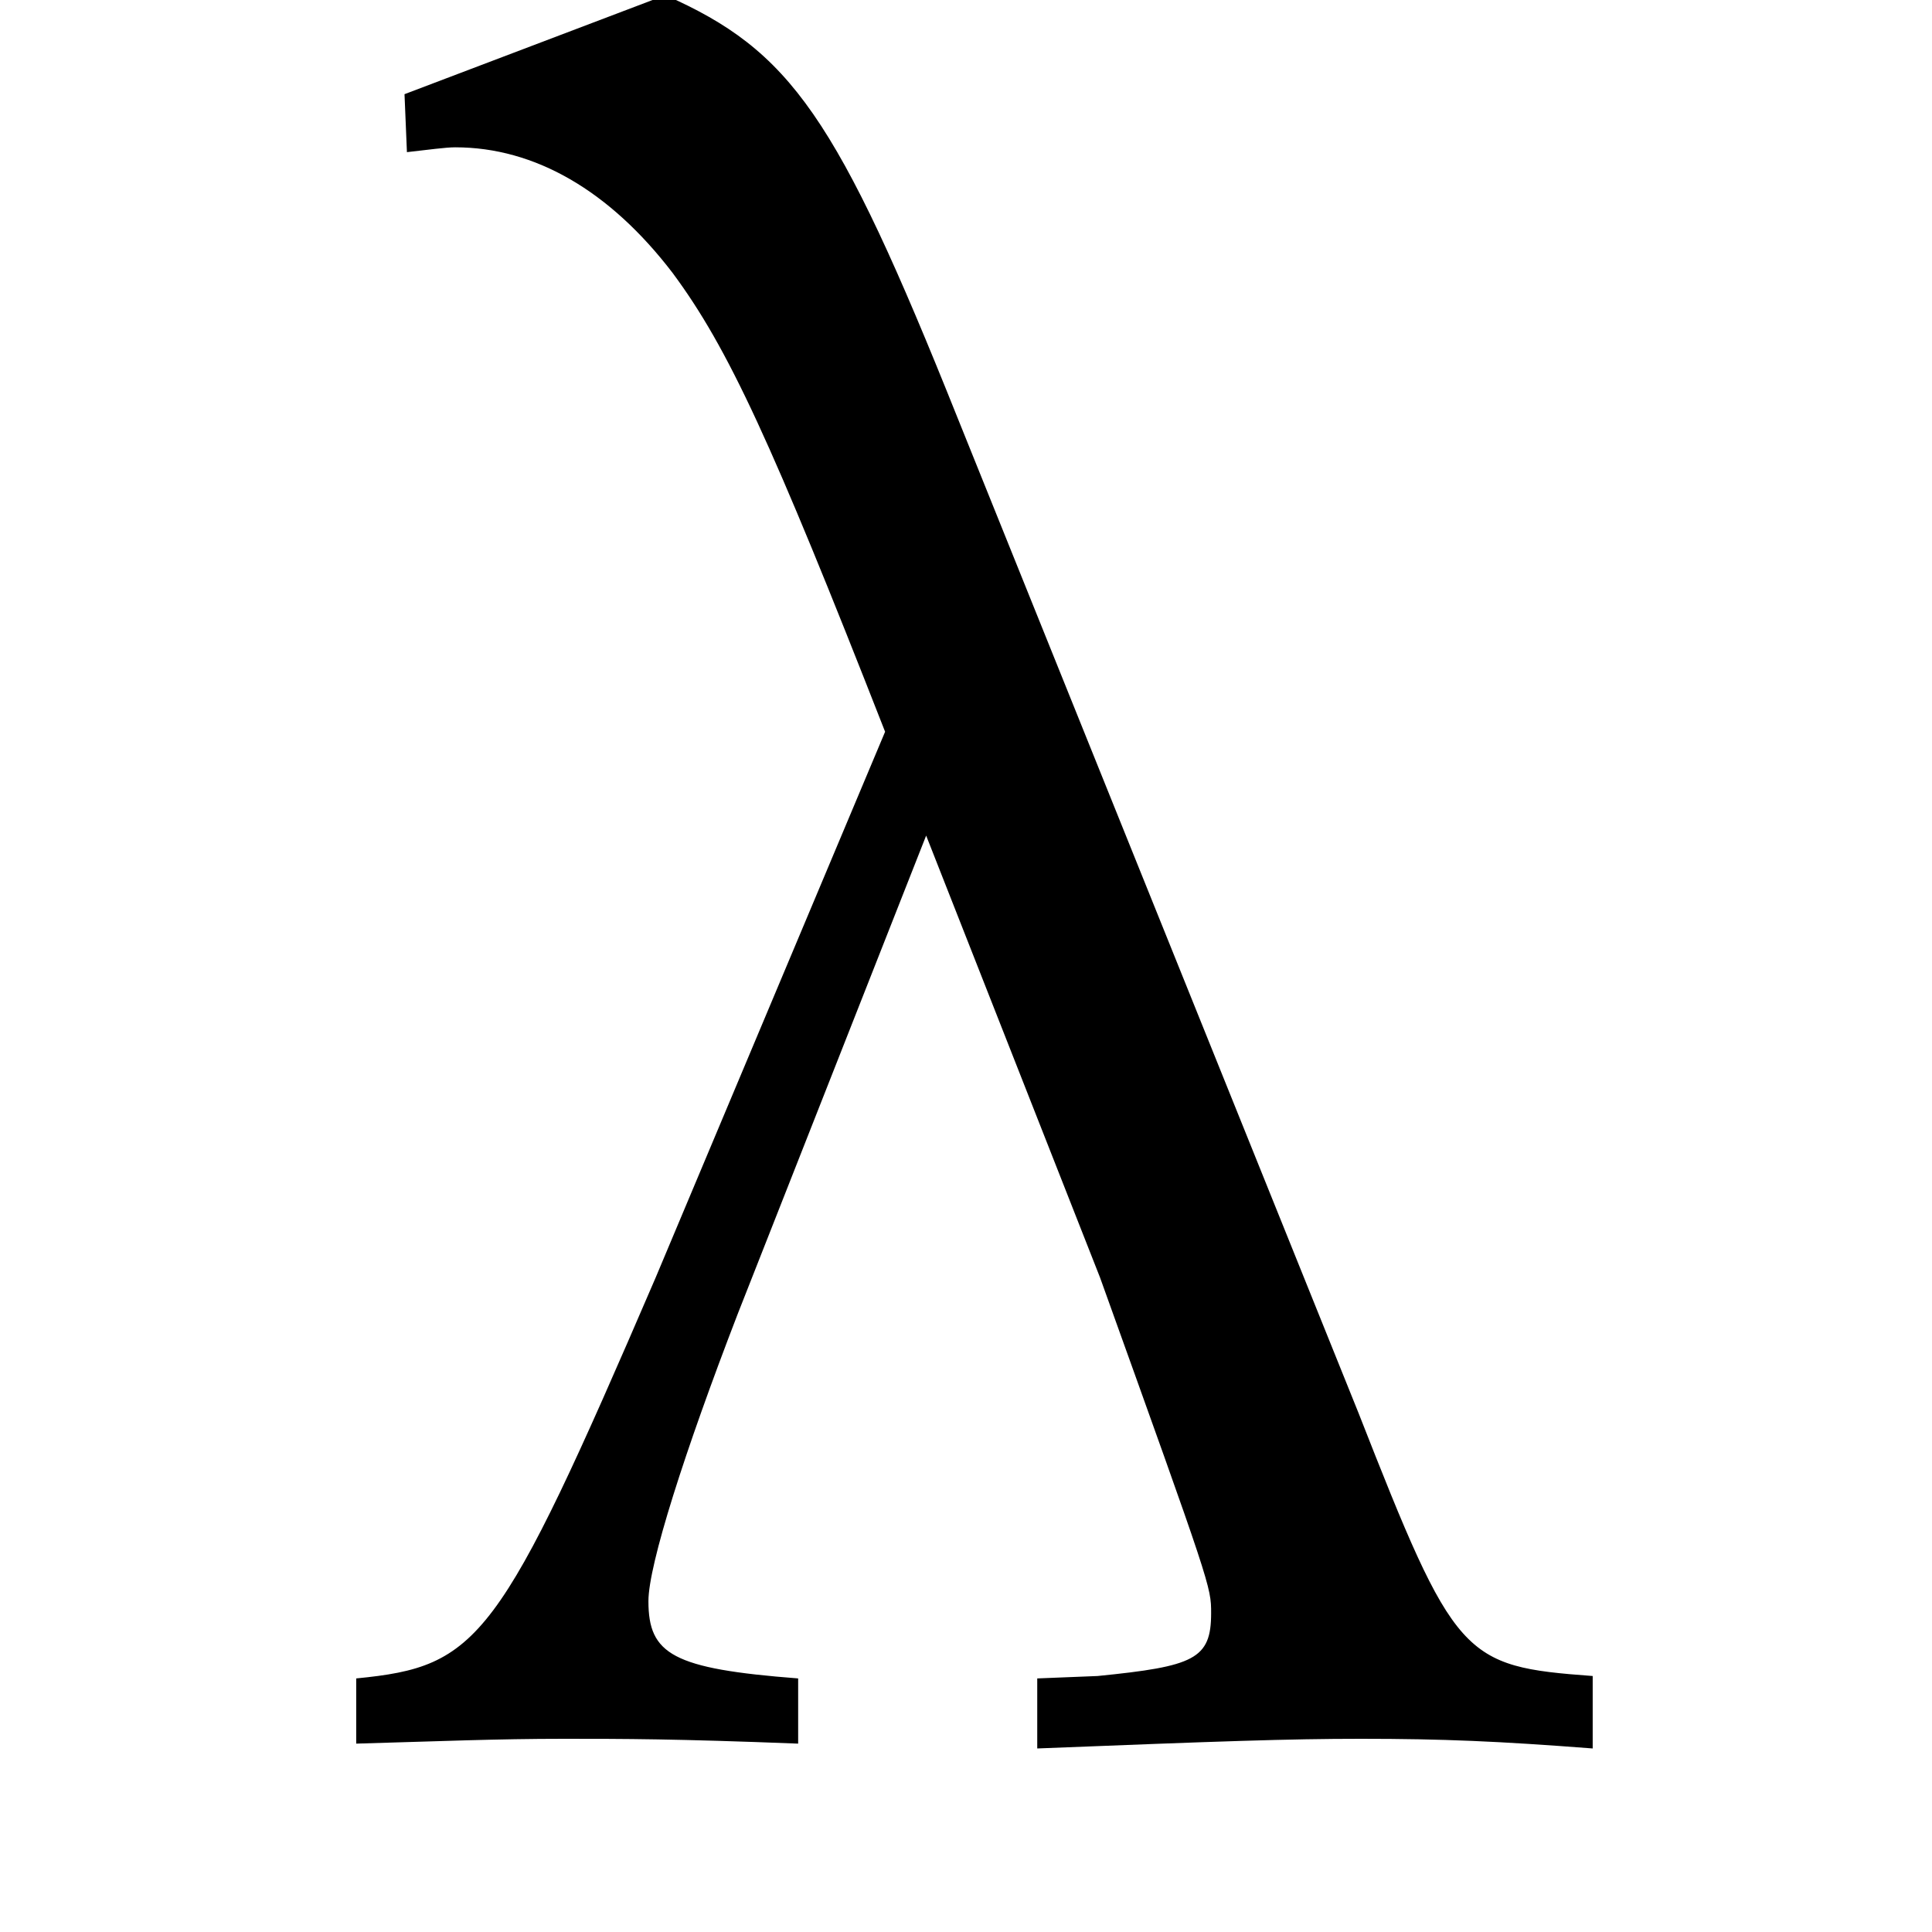
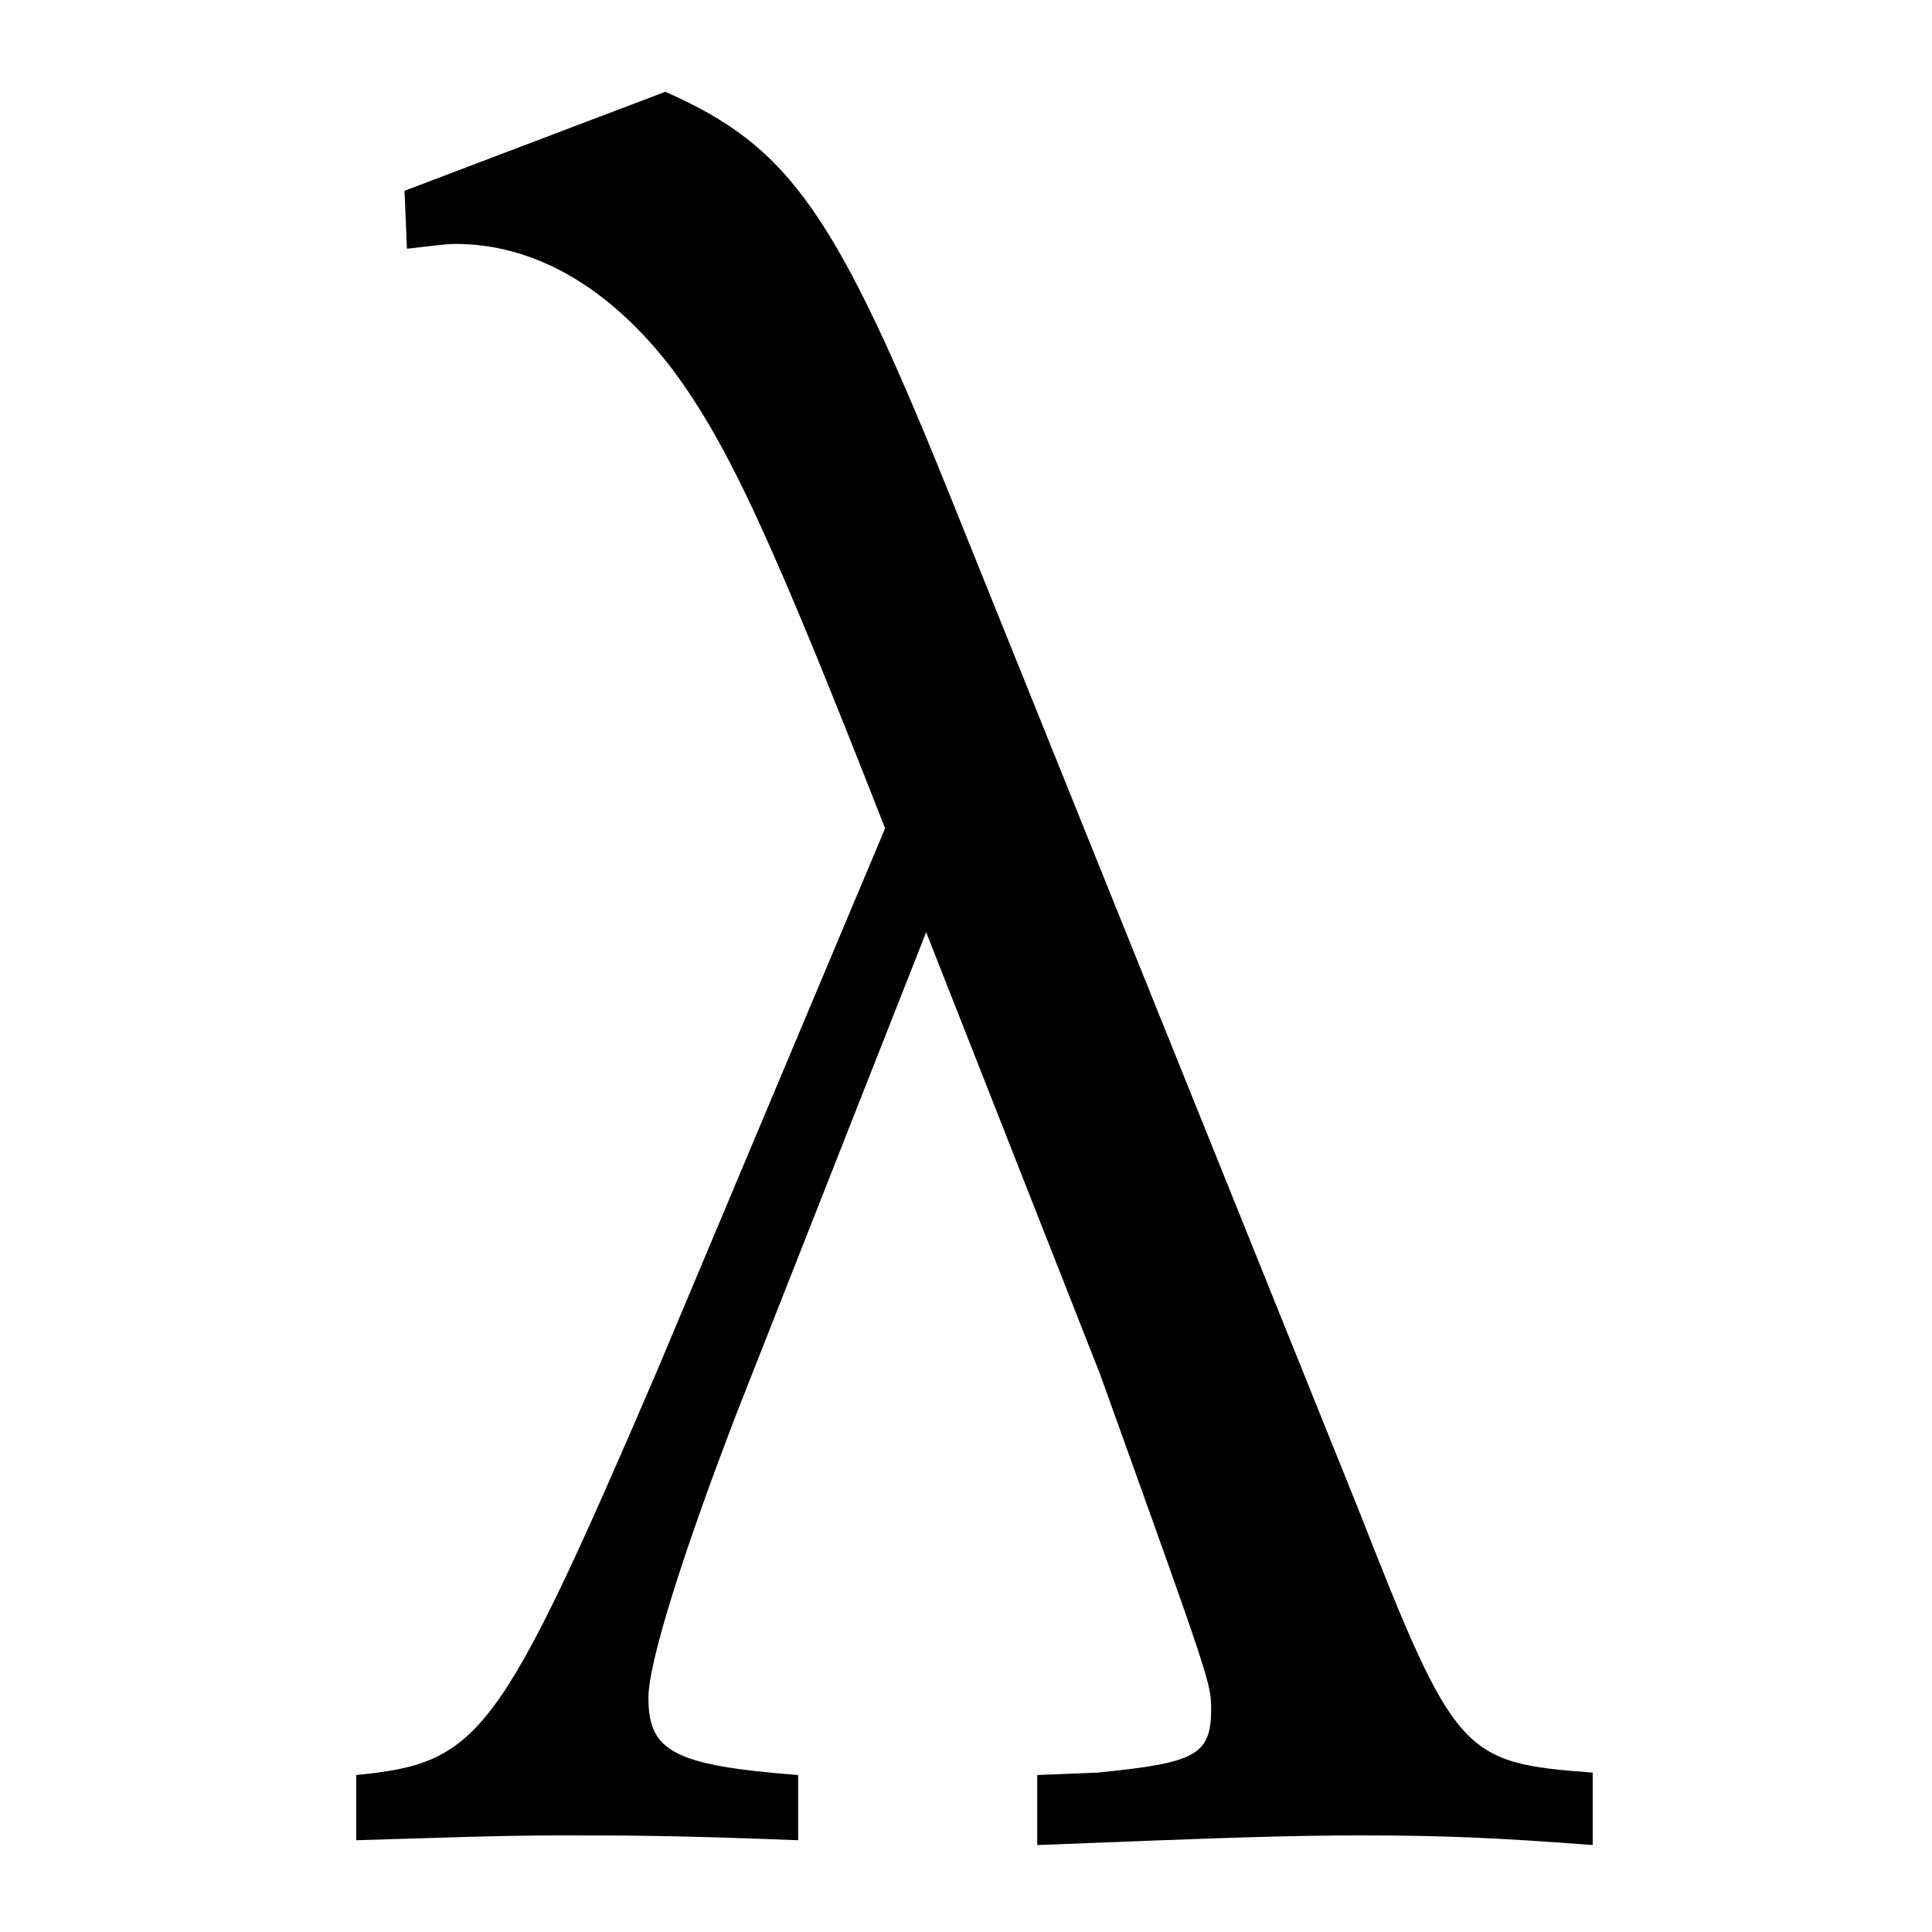
<svg xmlns="http://www.w3.org/2000/svg" viewBox="0 0 100 100" width="100" height="100">
-   <text x="50" y="90" font-family="Palatino" font-size="125" fill="black" text-anchor="middle">λ</text>
+   <text x="50" y="95" font-family="Palatino" font-size="125" fill="black" text-anchor="middle">λ</text>
</svg>
